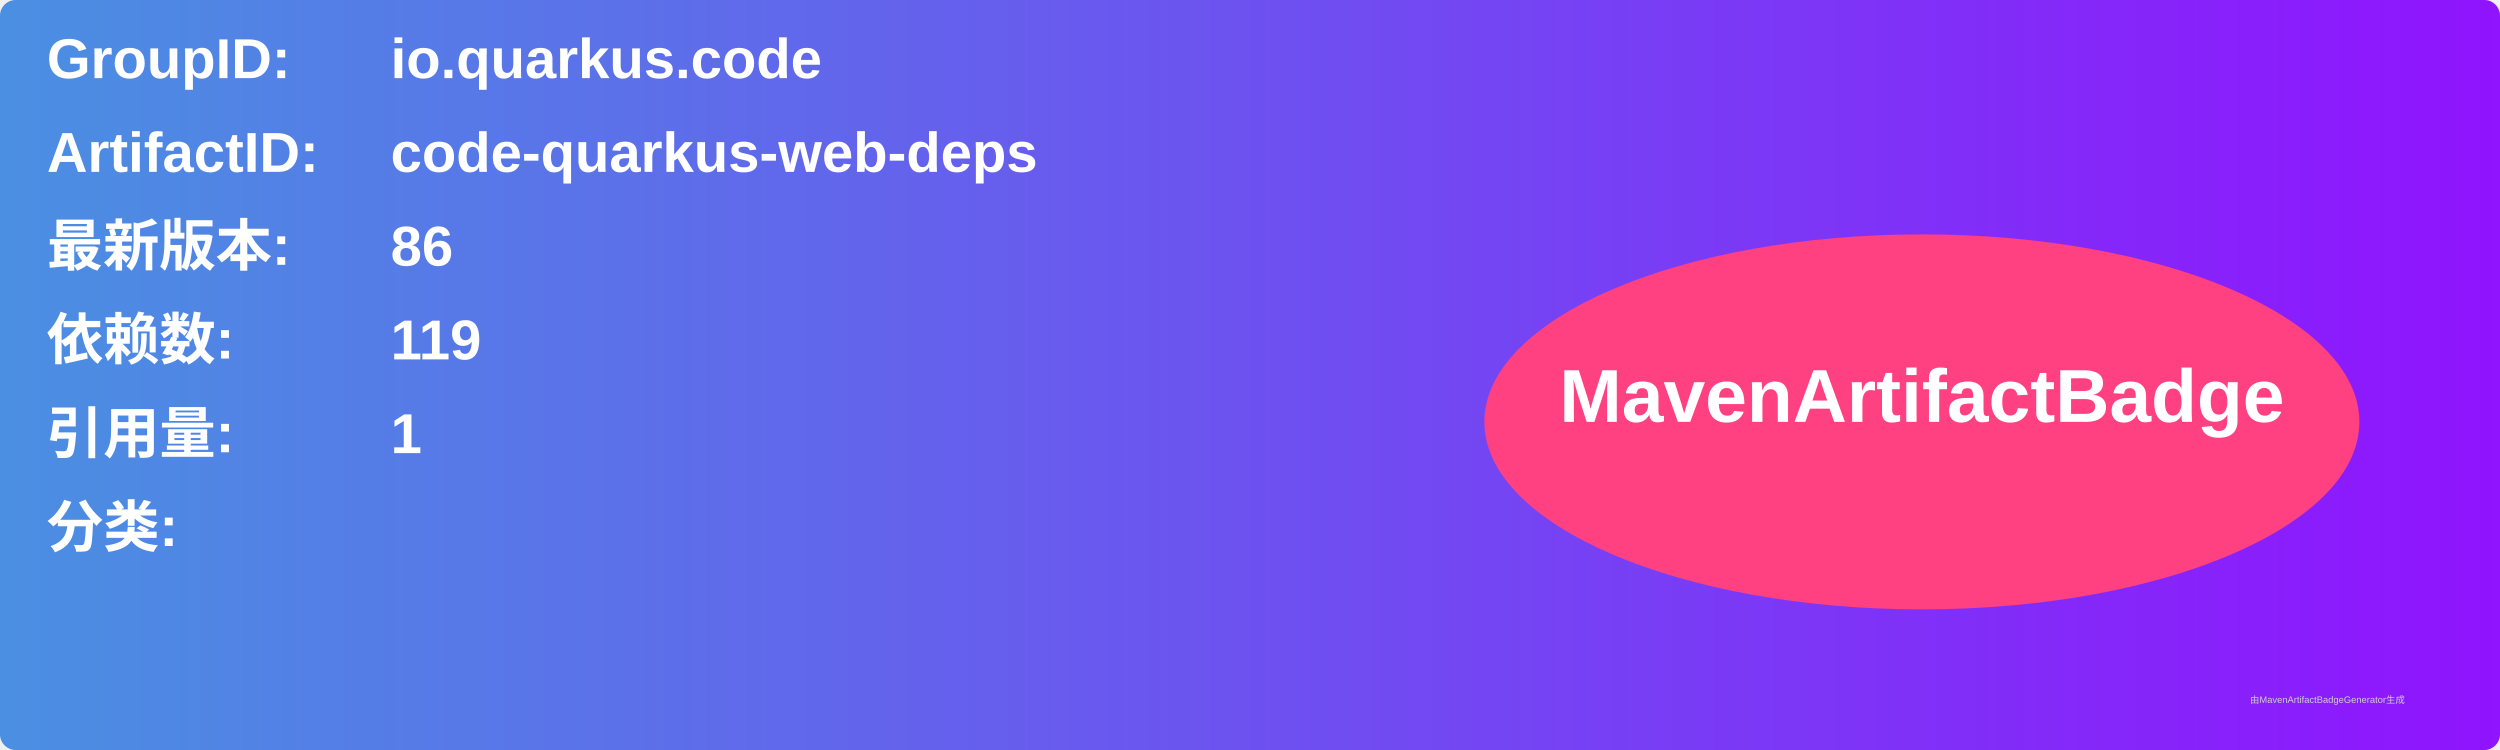
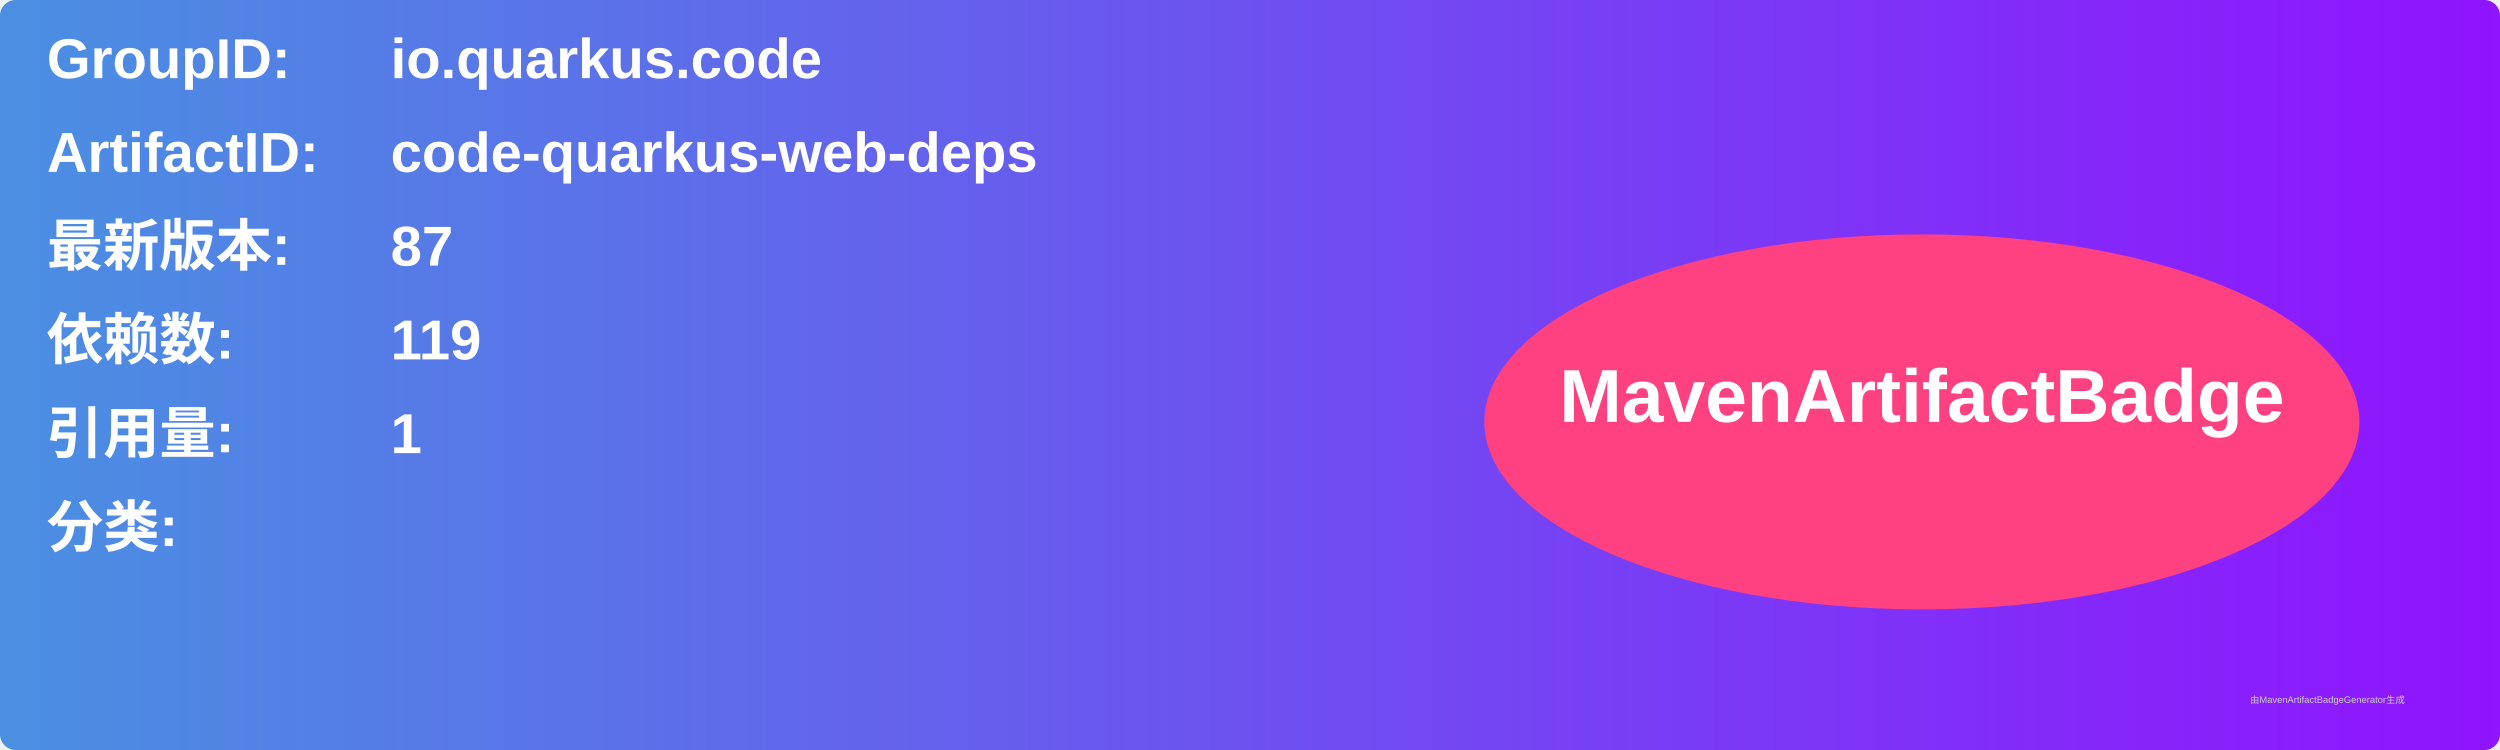
<svg xmlns="http://www.w3.org/2000/svg" width="800" height="240" viewBox="0 0 800 240">
  <linearGradient id="grad" x1="0%" y1="0%" x2="100%" y2="0%">
    <stop offset="0%" stop-color="#4a90e2" />
    <stop offset="100%" stop-color="#9013fe" />
  </linearGradient>
  <rect width="100%" height="100%" rx="5" ry="5" fill="url(#grad)" />
  <g transform="translate(15, 15)">
    <text x="0" y="10" font-family="Arial" font-size="18" fill="white" font-weight="bold" width="260">GroupID:</text>
    <text x="110" y="10" font-family="Arial" font-size="18" fill="white" font-weight="bold" width="460">io.quarkus.code</text>
    <text x="0" y="40" font-family="Arial" font-size="18" fill="white" font-weight="bold" width="260">ArtifactID:</text>
    <text x="110" y="40" font-family="Arial" font-size="18" fill="white" font-weight="bold" width="460">code-quarkus-web-deps</text>
    <text x="0" y="70" font-family="Arial" font-size="18" fill="white" font-weight="bold">最新版本:</text>
    <text x="110" y="70" font-family="Arial" font-size="18" fill="white" font-weight="bold">
-       <tspan font-weight="bold">86</tspan>
+       <tspan font-weight="bold">87</tspan>
    </text>
    <text x="0" y="100" font-family="Arial" font-size="18" fill="white" font-weight="bold">依赖数: </text>
    <text x="110" y="100" font-family="Arial" font-size="18" fill="white">
      <tspan font-weight="bold">119</tspan>
    </text>
    <text x="0" y="130" font-family="Arial" font-size="18" fill="white" font-weight="bold">引用量: </text>
    <text x="110" y="130" font-family="Arial" font-size="18" fill="white">
      <tspan font-weight="bold">1</tspan>
    </text>
    <text x="0" y="160" font-family="Arial" font-size="18" fill="white" font-weight="bold">分类:</text>
    <text x="10" y="190" font-family="Arial" font-size="10" fill="white">
      <tspan font-weight="bold" />
    </text>
    <ellipse cx="600" cy="120" rx="140" ry="60" fill="#ff4081" />
    <text x="600" y="120" text-anchor="middle" font-family="Arial" font-size="24" fill="white" font-weight="bold">MavenArtifactBadge</text>
  </g>
  <text x="720" y="225" font-family="Arial" font-size="3" fill="#d0d0d0">由MavenArtifactBadgeGenerator生成</text>
</svg>
